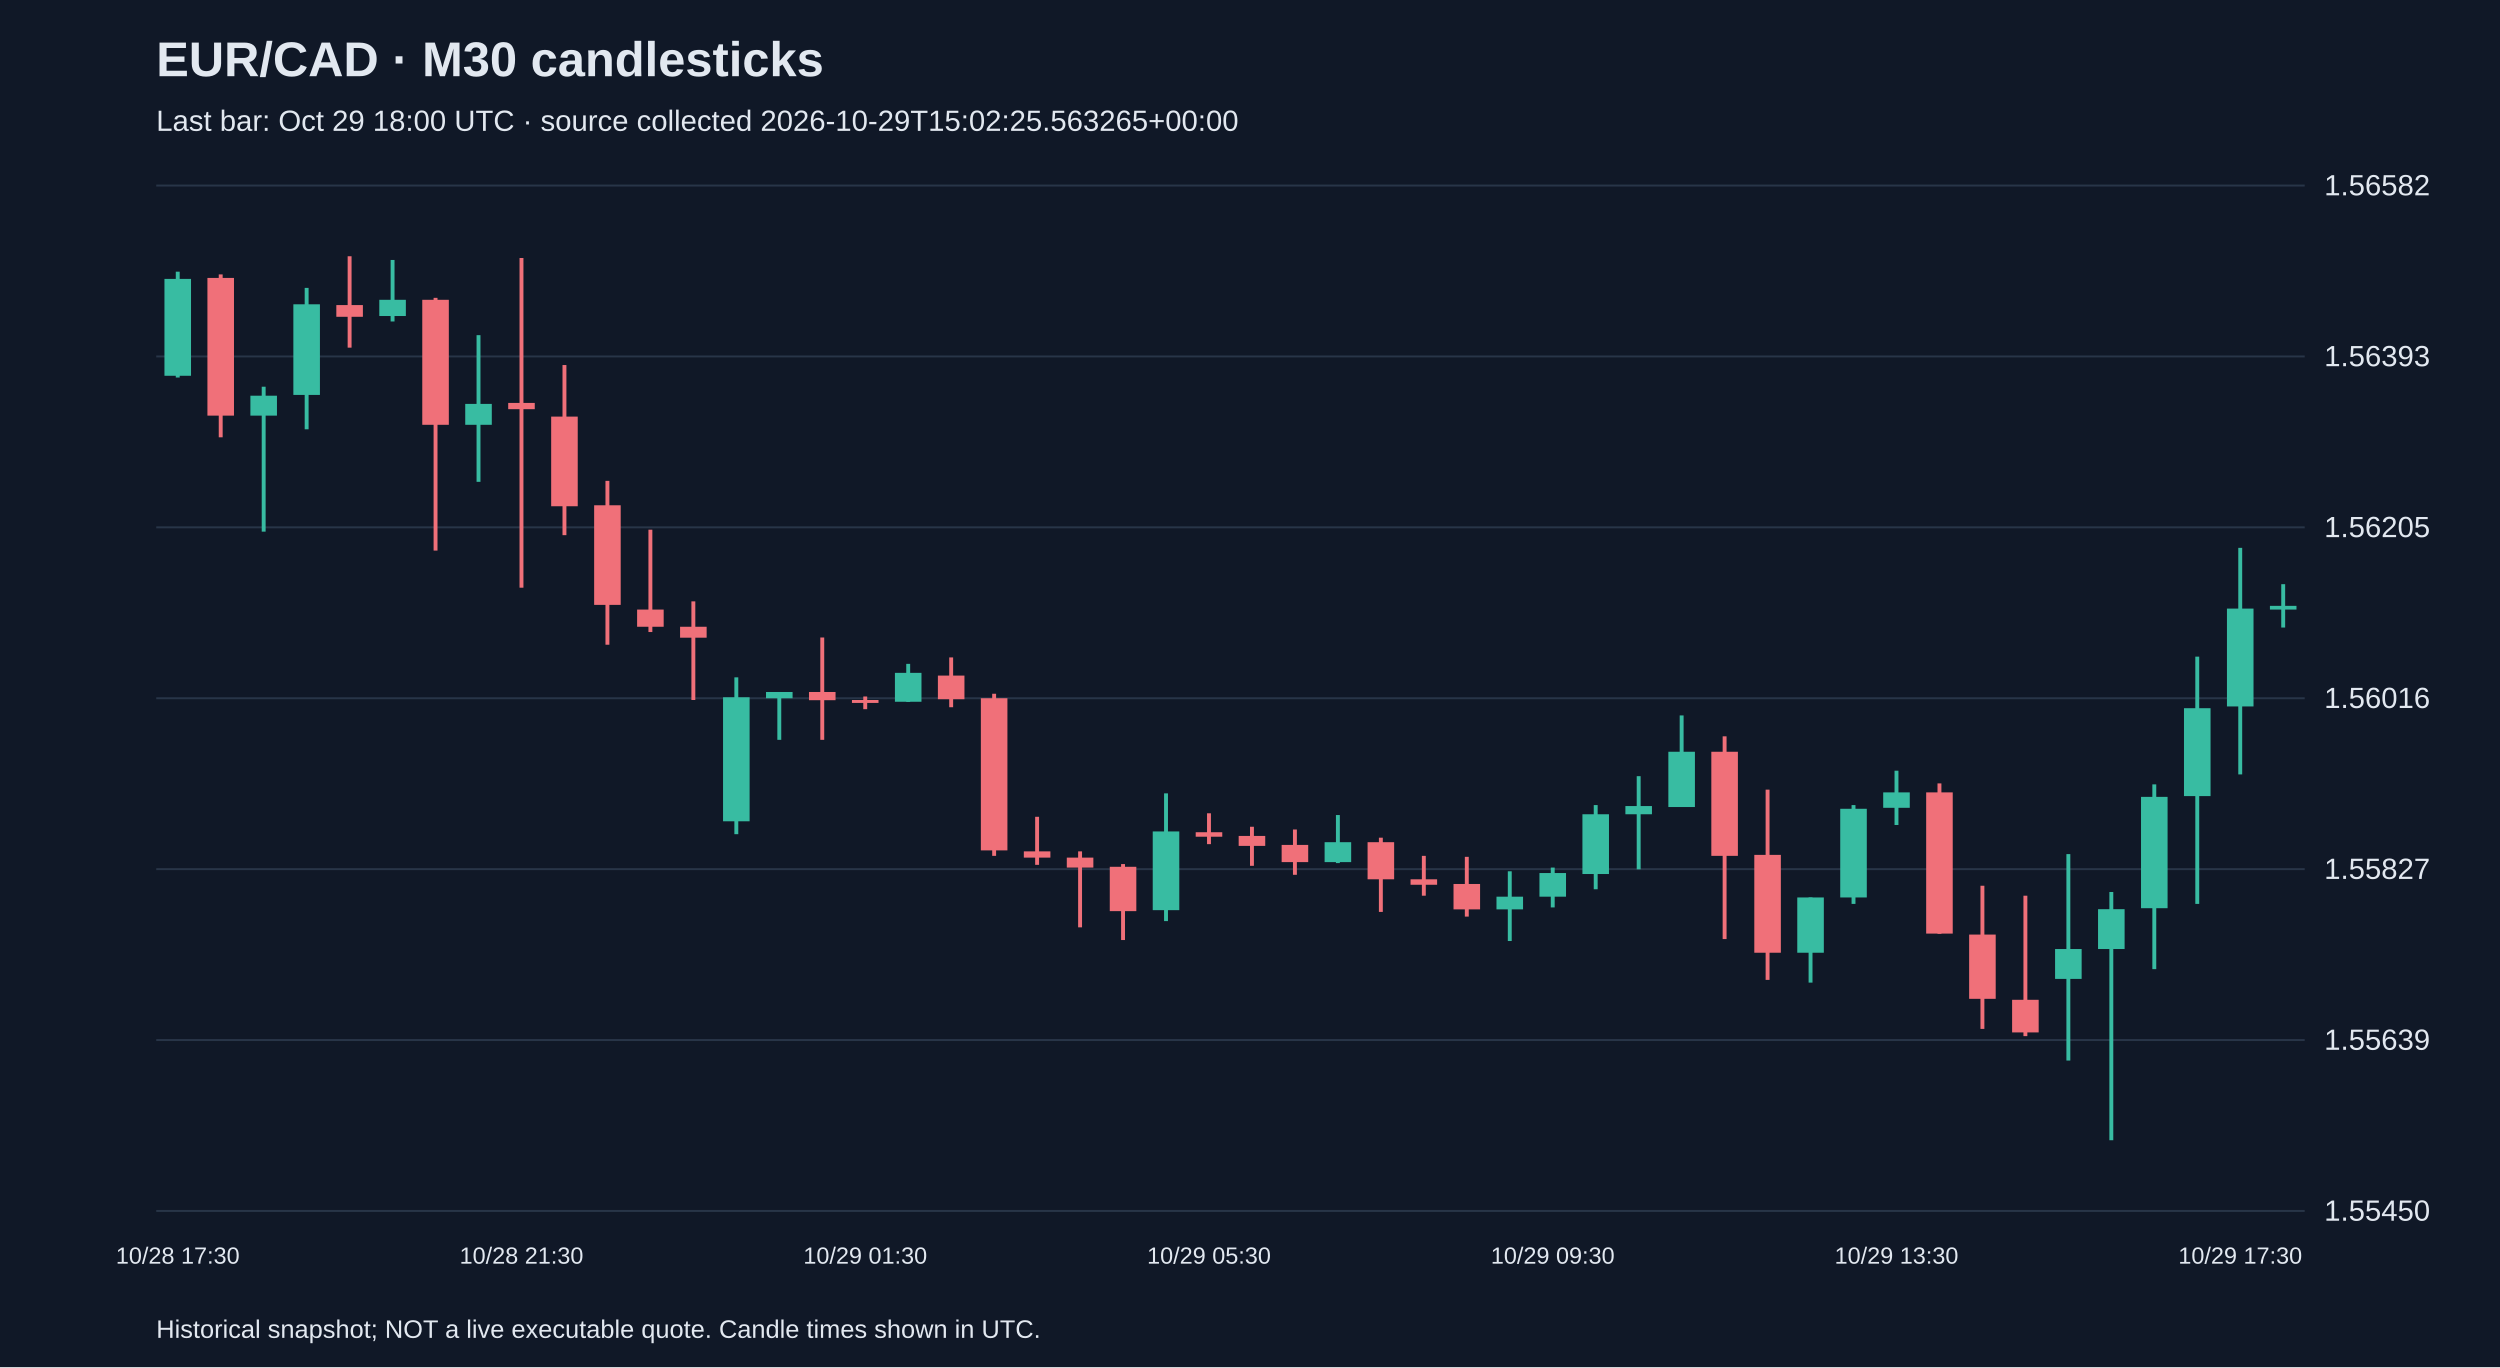
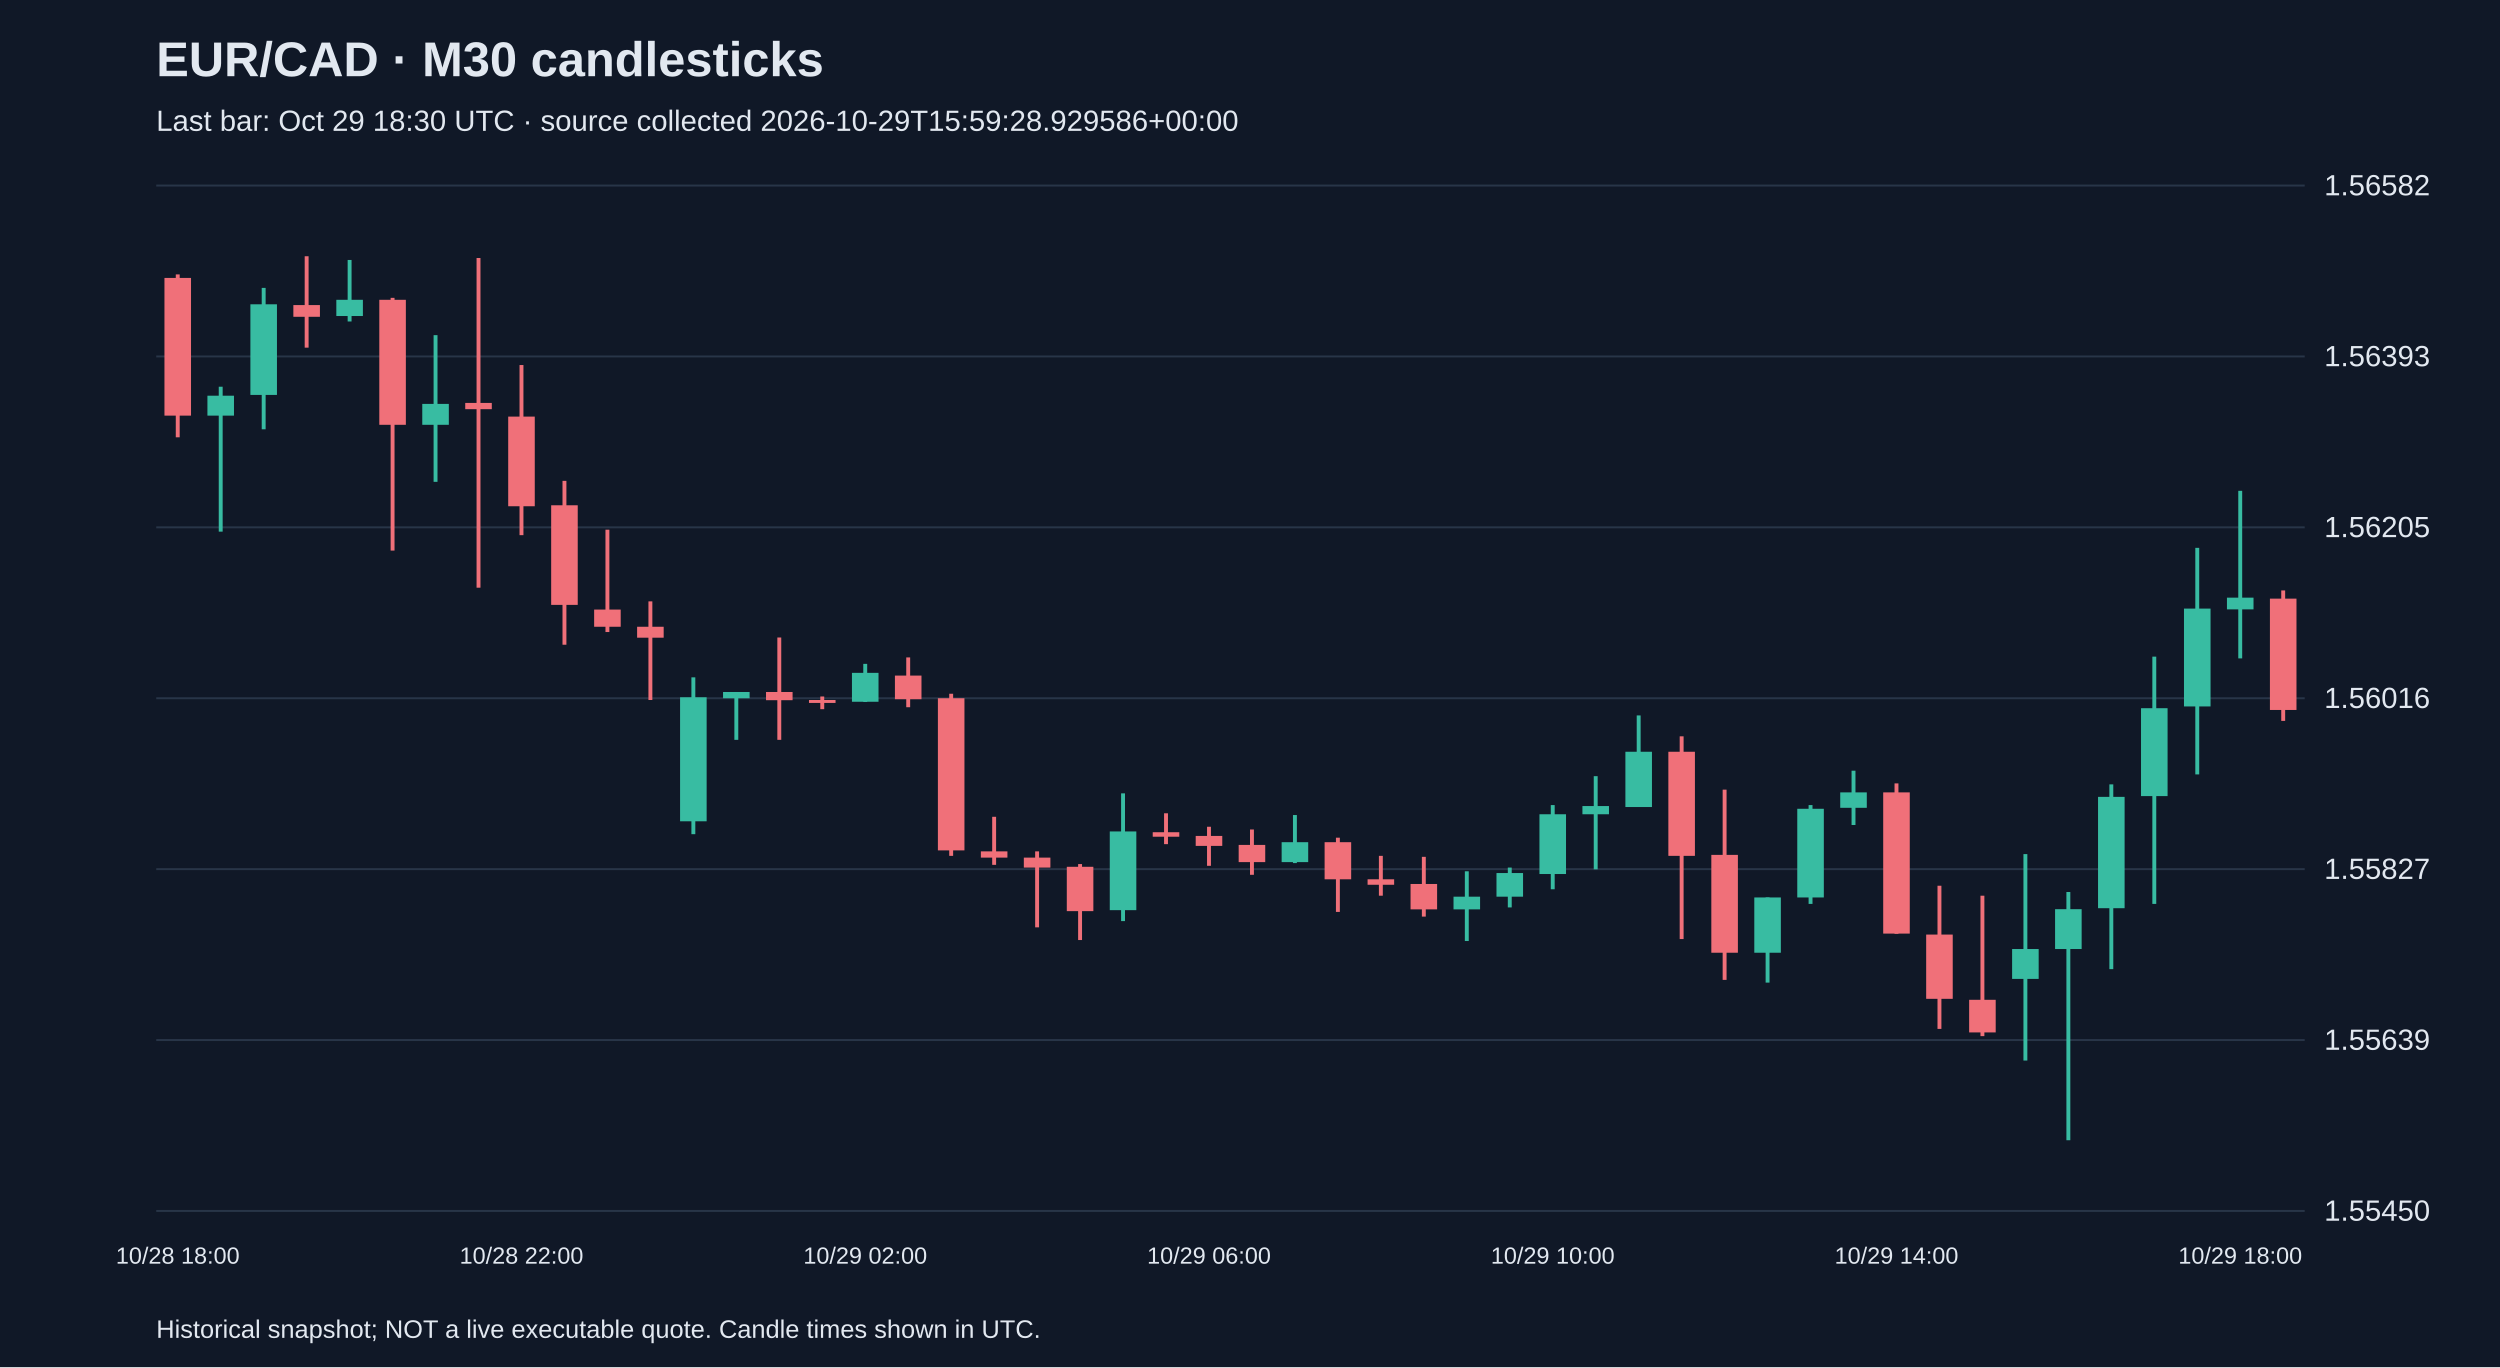
<svg xmlns="http://www.w3.org/2000/svg" viewBox="0 0 1280 700">
  <rect width="100%" height="100%" fill="#101827" />
  <style>text{font-family:Arial,sans-serif;fill:#e2e8f0}</style>
  <text x="80" y="39" font-size="25" font-weight="bold">EUR/CAD · M30 candlesticks</text>
-   <text x="80" y="67" font-size="15" fill="#a6b1c5">Last bar: Oct 29 18:00 UTC · source collected 2026-10-29T15:02:25.563265+00:00</text>
+   <text x="80" y="67" font-size="15" fill="#a6b1c5">Last bar: Oct 29 18:30 UTC · source collected 2026-10-29T15:59:28.929586+00:00</text>
  <line x1="80" y1="620.0" x2="1180" y2="620.0" stroke="#283548" />
  <text x="1190" y="625.0" font-size="15">1.55450</text>
  <line x1="80" y1="532.5" x2="1180" y2="532.5" stroke="#283548" />
  <text x="1190" y="537.5" font-size="15">1.55639</text>
  <line x1="80" y1="445.0" x2="1180" y2="445.0" stroke="#283548" />
  <text x="1190" y="450.0" font-size="15">1.55827</text>
  <line x1="80" y1="357.5" x2="1180" y2="357.5" stroke="#283548" />
  <text x="1190" y="362.5" font-size="15">1.56016</text>
  <line x1="80" y1="270.0" x2="1180" y2="270.0" stroke="#283548" />
  <text x="1190" y="275.0" font-size="15">1.56205</text>
  <line x1="80" y1="182.5" x2="1180" y2="182.5" stroke="#283548" />
  <text x="1190" y="187.5" font-size="15">1.56393</text>
  <line x1="80" y1="95.0" x2="1180" y2="95.0" stroke="#283548" />
  <text x="1190" y="100.0" font-size="15">1.56582</text>
-   <line x1="91.0" y1="139.1" x2="91.0" y2="193.3" stroke="#38bca2" stroke-width="2" />
-   <rect x="84.2" y="142.8" width="13.6" height="49.6" fill="#38bca2" />
-   <text x="91.0" y="647" text-anchor="middle" font-size="12">10/28 17:30</text>
-   <line x1="113.0" y1="140.5" x2="113.0" y2="223.9" stroke="#f07079" stroke-width="2" />
-   <rect x="106.2" y="142.3" width="13.6" height="70.5" fill="#f07079" />
-   <line x1="135.0" y1="198.0" x2="135.0" y2="272.2" stroke="#38bca2" stroke-width="2" />
-   <rect x="128.2" y="202.6" width="13.6" height="10.2" fill="#38bca2" />
-   <line x1="157.0" y1="147.4" x2="157.0" y2="219.8" stroke="#38bca2" stroke-width="2" />
-   <rect x="150.2" y="155.8" width="13.6" height="46.4" fill="#38bca2" />
-   <line x1="179.0" y1="131.2" x2="179.0" y2="178.0" stroke="#f07079" stroke-width="2" />
-   <rect x="172.2" y="156.2" width="13.6" height="6.0" fill="#f07079" />
-   <line x1="201.0" y1="133.1" x2="201.0" y2="164.6" stroke="#38bca2" stroke-width="2" />
-   <rect x="194.2" y="153.5" width="13.6" height="8.3" fill="#38bca2" />
-   <line x1="223.0" y1="152.5" x2="223.0" y2="281.9" stroke="#f07079" stroke-width="2" />
-   <rect x="216.2" y="153.5" width="13.6" height="64.0" fill="#f07079" />
-   <line x1="245.0" y1="171.6" x2="245.0" y2="246.7" stroke="#38bca2" stroke-width="2" />
-   <rect x="238.2" y="206.8" width="13.6" height="10.7" fill="#38bca2" />
-   <line x1="267.0" y1="132.1" x2="267.0" y2="300.9" stroke="#f07079" stroke-width="2" />
-   <rect x="260.2" y="206.3" width="13.6" height="3.2" fill="#f07079" />
-   <text x="267.0" y="647" text-anchor="middle" font-size="12">10/28 21:30</text>
-   <line x1="289.0" y1="186.9" x2="289.0" y2="274.0" stroke="#f07079" stroke-width="2" />
-   <rect x="282.2" y="213.3" width="13.6" height="45.9" fill="#f07079" />
-   <line x1="311.0" y1="246.2" x2="311.0" y2="330.1" stroke="#f07079" stroke-width="2" />
-   <rect x="304.2" y="258.7" width="13.6" height="51.0" fill="#f07079" />
-   <line x1="333.0" y1="271.2" x2="333.0" y2="323.6" stroke="#f07079" stroke-width="2" />
-   <rect x="326.2" y="312.1" width="13.6" height="8.8" fill="#f07079" />
-   <line x1="355.0" y1="307.9" x2="355.0" y2="358.4" stroke="#f07079" stroke-width="2" />
-   <rect x="348.2" y="320.9" width="13.6" height="5.6" fill="#f07079" />
-   <line x1="377.0" y1="346.8" x2="377.0" y2="427.1" stroke="#38bca2" stroke-width="2" />
-   <rect x="370.2" y="357.0" width="13.6" height="63.5" fill="#38bca2" />
-   <line x1="399.0" y1="354.3" x2="399.0" y2="378.8" stroke="#38bca2" stroke-width="2" />
-   <rect x="392.2" y="354.3" width="13.6" height="3.2" fill="#38bca2" />
-   <line x1="421.0" y1="326.4" x2="421.0" y2="378.8" stroke="#f07079" stroke-width="2" />
-   <rect x="414.2" y="354.3" width="13.6" height="4.2" fill="#f07079" />
-   <line x1="443.0" y1="356.6" x2="443.0" y2="363.1" stroke="#f07079" stroke-width="2" />
-   <rect x="436.2" y="358.4" width="13.6" height="1.5" fill="#f07079" />
-   <text x="443.0" y="647" text-anchor="middle" font-size="12">10/29 01:30</text>
-   <line x1="465.0" y1="339.9" x2="465.0" y2="359.4" stroke="#38bca2" stroke-width="2" />
-   <rect x="458.2" y="344.5" width="13.6" height="14.8" fill="#38bca2" />
-   <line x1="487.0" y1="336.6" x2="487.0" y2="362.1" stroke="#f07079" stroke-width="2" />
-   <rect x="480.2" y="345.9" width="13.6" height="12.1" fill="#f07079" />
-   <line x1="509.0" y1="355.2" x2="509.0" y2="438.2" stroke="#f07079" stroke-width="2" />
-   <rect x="502.2" y="357.5" width="13.6" height="77.9" fill="#f07079" />
-   <line x1="531.0" y1="418.2" x2="531.0" y2="442.8" stroke="#f07079" stroke-width="2" />
-   <rect x="524.2" y="435.9" width="13.6" height="3.2" fill="#f07079" />
-   <line x1="553.0" y1="435.9" x2="553.0" y2="474.8" stroke="#f07079" stroke-width="2" />
-   <rect x="546.2" y="439.1" width="13.6" height="5.1" fill="#f07079" />
-   <line x1="575.0" y1="442.4" x2="575.0" y2="481.3" stroke="#f07079" stroke-width="2" />
-   <rect x="568.2" y="443.8" width="13.6" height="22.7" fill="#f07079" />
-   <line x1="597.0" y1="406.2" x2="597.0" y2="471.6" stroke="#38bca2" stroke-width="2" />
-   <rect x="590.2" y="425.7" width="13.6" height="40.3" fill="#38bca2" />
-   <line x1="619.0" y1="416.4" x2="619.0" y2="432.2" stroke="#f07079" stroke-width="2" />
-   <rect x="612.2" y="426.1" width="13.6" height="2.3" fill="#f07079" />
-   <text x="619.0" y="647" text-anchor="middle" font-size="12">10/29 05:30</text>
-   <line x1="641.0" y1="423.3" x2="641.0" y2="443.3" stroke="#f07079" stroke-width="2" />
-   <rect x="634.2" y="428.0" width="13.6" height="5.1" fill="#f07079" />
-   <line x1="663.0" y1="424.7" x2="663.0" y2="447.9" stroke="#f07079" stroke-width="2" />
-   <rect x="656.2" y="432.6" width="13.6" height="8.8" fill="#f07079" />
-   <line x1="685.0" y1="417.3" x2="685.0" y2="441.9" stroke="#38bca2" stroke-width="2" />
-   <rect x="678.2" y="431.2" width="13.6" height="10.2" fill="#38bca2" />
-   <line x1="707.0" y1="428.9" x2="707.0" y2="466.9" stroke="#f07079" stroke-width="2" />
-   <rect x="700.2" y="431.2" width="13.6" height="19.0" fill="#f07079" />
-   <line x1="729.0" y1="438.2" x2="729.0" y2="458.6" stroke="#f07079" stroke-width="2" />
-   <rect x="722.2" y="450.2" width="13.6" height="2.8" fill="#f07079" />
-   <line x1="751.0" y1="438.7" x2="751.0" y2="469.3" stroke="#f07079" stroke-width="2" />
-   <rect x="744.2" y="452.6" width="13.6" height="13.0" fill="#f07079" />
-   <line x1="773.0" y1="446.1" x2="773.0" y2="481.8" stroke="#38bca2" stroke-width="2" />
-   <rect x="766.2" y="459.1" width="13.6" height="6.5" fill="#38bca2" />
-   <line x1="795.0" y1="444.2" x2="795.0" y2="464.6" stroke="#38bca2" stroke-width="2" />
-   <rect x="788.2" y="447.0" width="13.6" height="12.1" fill="#38bca2" />
-   <text x="795.0" y="647" text-anchor="middle" font-size="12">10/29 09:30</text>
-   <line x1="817.0" y1="412.2" x2="817.0" y2="455.3" stroke="#38bca2" stroke-width="2" />
-   <rect x="810.2" y="416.9" width="13.6" height="30.6" fill="#38bca2" />
-   <line x1="839.0" y1="397.4" x2="839.0" y2="445.1" stroke="#38bca2" stroke-width="2" />
-   <rect x="832.2" y="412.7" width="13.6" height="4.2" fill="#38bca2" />
-   <line x1="861.0" y1="366.3" x2="861.0" y2="413.1" stroke="#38bca2" stroke-width="2" />
-   <rect x="854.2" y="384.9" width="13.6" height="28.3" fill="#38bca2" />
-   <line x1="883.0" y1="377.0" x2="883.0" y2="480.8" stroke="#f07079" stroke-width="2" />
-   <rect x="876.2" y="384.9" width="13.6" height="53.3" fill="#f07079" />
-   <line x1="905.0" y1="404.3" x2="905.0" y2="501.7" stroke="#f07079" stroke-width="2" />
-   <rect x="898.2" y="437.7" width="13.6" height="50.1" fill="#f07079" />
-   <line x1="927.0" y1="459.5" x2="927.0" y2="503.1" stroke="#38bca2" stroke-width="2" />
-   <rect x="920.2" y="459.5" width="13.6" height="28.3" fill="#38bca2" />
-   <line x1="949.0" y1="412.2" x2="949.0" y2="462.8" stroke="#38bca2" stroke-width="2" />
-   <rect x="942.2" y="414.1" width="13.6" height="45.4" fill="#38bca2" />
-   <line x1="971.0" y1="394.6" x2="971.0" y2="422.4" stroke="#38bca2" stroke-width="2" />
-   <rect x="964.2" y="405.7" width="13.6" height="7.9" fill="#38bca2" />
-   <text x="971.0" y="647" text-anchor="middle" font-size="12">10/29 13:30</text>
-   <line x1="993.0" y1="401.1" x2="993.0" y2="478.1" stroke="#f07079" stroke-width="2" />
-   <rect x="986.2" y="405.7" width="13.6" height="72.3" fill="#f07079" />
-   <line x1="1015.0" y1="453.5" x2="1015.0" y2="526.8" stroke="#f07079" stroke-width="2" />
-   <rect x="1008.2" y="478.5" width="13.6" height="32.9" fill="#f07079" />
-   <line x1="1037.0" y1="458.6" x2="1037.0" y2="530.5" stroke="#f07079" stroke-width="2" />
-   <rect x="1030.2" y="511.9" width="13.6" height="16.7" fill="#f07079" />
-   <line x1="1059.0" y1="437.3" x2="1059.0" y2="543.0" stroke="#38bca2" stroke-width="2" />
-   <rect x="1052.2" y="485.9" width="13.6" height="15.3" fill="#38bca2" />
-   <line x1="1081.0" y1="456.7" x2="1081.0" y2="583.8" stroke="#38bca2" stroke-width="2" />
-   <rect x="1074.2" y="465.5" width="13.6" height="20.4" fill="#38bca2" />
-   <line x1="1103.0" y1="401.6" x2="1103.0" y2="496.2" stroke="#38bca2" stroke-width="2" />
-   <rect x="1096.2" y="408.0" width="13.6" height="57.0" fill="#38bca2" />
-   <line x1="1125.0" y1="336.2" x2="1125.0" y2="462.8" stroke="#38bca2" stroke-width="2" />
-   <rect x="1118.2" y="362.6" width="13.6" height="45.0" fill="#38bca2" />
-   <line x1="1147.0" y1="280.5" x2="1147.0" y2="396.5" stroke="#38bca2" stroke-width="2" />
-   <rect x="1140.2" y="311.6" width="13.6" height="50.1" fill="#38bca2" />
-   <text x="1147.0" y="647" text-anchor="middle" font-size="12">10/29 17:30</text>
-   <line x1="1169.0" y1="299.1" x2="1169.0" y2="321.3" stroke="#38bca2" stroke-width="2" />
-   <rect x="1162.2" y="310.2" width="13.6" height="1.9" fill="#38bca2" />
+   <line x1="91.0" y1="140.5" x2="91.0" y2="223.9" stroke="#f07079" stroke-width="2" />
+   <rect x="84.2" y="142.3" width="13.6" height="70.5" fill="#f07079" />
+   <text x="91.0" y="647" text-anchor="middle" font-size="12">10/28 18:00</text>
+   <line x1="113.0" y1="198.0" x2="113.0" y2="272.2" stroke="#38bca2" stroke-width="2" />
+   <rect x="106.2" y="202.6" width="13.6" height="10.2" fill="#38bca2" />
+   <line x1="135.0" y1="147.4" x2="135.0" y2="219.8" stroke="#38bca2" stroke-width="2" />
+   <rect x="128.2" y="155.8" width="13.6" height="46.4" fill="#38bca2" />
+   <line x1="157.0" y1="131.2" x2="157.0" y2="178.0" stroke="#f07079" stroke-width="2" />
+   <rect x="150.2" y="156.2" width="13.6" height="6.0" fill="#f07079" />
+   <line x1="179.0" y1="133.1" x2="179.0" y2="164.6" stroke="#38bca2" stroke-width="2" />
+   <rect x="172.2" y="153.5" width="13.6" height="8.3" fill="#38bca2" />
+   <line x1="201.0" y1="152.5" x2="201.0" y2="281.9" stroke="#f07079" stroke-width="2" />
+   <rect x="194.2" y="153.5" width="13.6" height="64.0" fill="#f07079" />
+   <line x1="223.0" y1="171.6" x2="223.0" y2="246.7" stroke="#38bca2" stroke-width="2" />
+   <rect x="216.2" y="206.8" width="13.6" height="10.7" fill="#38bca2" />
+   <line x1="245.0" y1="132.1" x2="245.0" y2="300.9" stroke="#f07079" stroke-width="2" />
+   <rect x="238.2" y="206.3" width="13.6" height="3.2" fill="#f07079" />
+   <line x1="267.0" y1="186.9" x2="267.0" y2="274.0" stroke="#f07079" stroke-width="2" />
+   <rect x="260.2" y="213.3" width="13.6" height="45.9" fill="#f07079" />
+   <text x="267.0" y="647" text-anchor="middle" font-size="12">10/28 22:00</text>
+   <line x1="289.0" y1="246.2" x2="289.0" y2="330.1" stroke="#f07079" stroke-width="2" />
+   <rect x="282.2" y="258.7" width="13.6" height="51.0" fill="#f07079" />
+   <line x1="311.0" y1="271.2" x2="311.0" y2="323.6" stroke="#f07079" stroke-width="2" />
+   <rect x="304.2" y="312.1" width="13.6" height="8.8" fill="#f07079" />
+   <line x1="333.0" y1="307.9" x2="333.0" y2="358.4" stroke="#f07079" stroke-width="2" />
+   <rect x="326.2" y="320.9" width="13.6" height="5.6" fill="#f07079" />
+   <line x1="355.0" y1="346.8" x2="355.0" y2="427.1" stroke="#38bca2" stroke-width="2" />
+   <rect x="348.2" y="357.0" width="13.6" height="63.5" fill="#38bca2" />
+   <line x1="377.0" y1="354.3" x2="377.0" y2="378.8" stroke="#38bca2" stroke-width="2" />
+   <rect x="370.2" y="354.3" width="13.6" height="3.2" fill="#38bca2" />
+   <line x1="399.0" y1="326.4" x2="399.0" y2="378.8" stroke="#f07079" stroke-width="2" />
+   <rect x="392.2" y="354.3" width="13.6" height="4.2" fill="#f07079" />
+   <line x1="421.0" y1="356.6" x2="421.0" y2="363.1" stroke="#f07079" stroke-width="2" />
+   <rect x="414.2" y="358.4" width="13.6" height="1.5" fill="#f07079" />
+   <line x1="443.0" y1="339.9" x2="443.0" y2="359.4" stroke="#38bca2" stroke-width="2" />
+   <rect x="436.2" y="344.5" width="13.6" height="14.8" fill="#38bca2" />
+   <text x="443.0" y="647" text-anchor="middle" font-size="12">10/29 02:00</text>
+   <line x1="465.0" y1="336.6" x2="465.0" y2="362.1" stroke="#f07079" stroke-width="2" />
+   <rect x="458.2" y="345.9" width="13.6" height="12.1" fill="#f07079" />
+   <line x1="487.0" y1="355.2" x2="487.0" y2="438.2" stroke="#f07079" stroke-width="2" />
+   <rect x="480.2" y="357.5" width="13.6" height="77.9" fill="#f07079" />
+   <line x1="509.0" y1="418.2" x2="509.0" y2="442.8" stroke="#f07079" stroke-width="2" />
+   <rect x="502.2" y="435.9" width="13.6" height="3.2" fill="#f07079" />
+   <line x1="531.0" y1="435.9" x2="531.0" y2="474.8" stroke="#f07079" stroke-width="2" />
+   <rect x="524.2" y="439.1" width="13.6" height="5.1" fill="#f07079" />
+   <line x1="553.0" y1="442.4" x2="553.0" y2="481.3" stroke="#f07079" stroke-width="2" />
+   <rect x="546.2" y="443.8" width="13.6" height="22.7" fill="#f07079" />
+   <line x1="575.0" y1="406.2" x2="575.0" y2="471.6" stroke="#38bca2" stroke-width="2" />
+   <rect x="568.2" y="425.7" width="13.6" height="40.3" fill="#38bca2" />
+   <line x1="597.0" y1="416.4" x2="597.0" y2="432.2" stroke="#f07079" stroke-width="2" />
+   <rect x="590.2" y="426.1" width="13.6" height="2.3" fill="#f07079" />
+   <line x1="619.0" y1="423.3" x2="619.0" y2="443.3" stroke="#f07079" stroke-width="2" />
+   <rect x="612.2" y="428.0" width="13.6" height="5.1" fill="#f07079" />
+   <text x="619.0" y="647" text-anchor="middle" font-size="12">10/29 06:00</text>
+   <line x1="641.0" y1="424.7" x2="641.0" y2="447.9" stroke="#f07079" stroke-width="2" />
+   <rect x="634.2" y="432.6" width="13.6" height="8.8" fill="#f07079" />
+   <line x1="663.0" y1="417.3" x2="663.0" y2="441.9" stroke="#38bca2" stroke-width="2" />
+   <rect x="656.2" y="431.2" width="13.6" height="10.2" fill="#38bca2" />
+   <line x1="685.0" y1="428.9" x2="685.0" y2="466.9" stroke="#f07079" stroke-width="2" />
+   <rect x="678.2" y="431.2" width="13.6" height="19.0" fill="#f07079" />
+   <line x1="707.0" y1="438.2" x2="707.0" y2="458.6" stroke="#f07079" stroke-width="2" />
+   <rect x="700.2" y="450.2" width="13.6" height="2.8" fill="#f07079" />
+   <line x1="729.0" y1="438.7" x2="729.0" y2="469.3" stroke="#f07079" stroke-width="2" />
+   <rect x="722.2" y="452.6" width="13.6" height="13.0" fill="#f07079" />
+   <line x1="751.0" y1="446.1" x2="751.0" y2="481.8" stroke="#38bca2" stroke-width="2" />
+   <rect x="744.2" y="459.1" width="13.6" height="6.5" fill="#38bca2" />
+   <line x1="773.0" y1="444.2" x2="773.0" y2="464.6" stroke="#38bca2" stroke-width="2" />
+   <rect x="766.2" y="447.0" width="13.6" height="12.1" fill="#38bca2" />
+   <line x1="795.0" y1="412.2" x2="795.0" y2="455.3" stroke="#38bca2" stroke-width="2" />
+   <rect x="788.2" y="416.9" width="13.6" height="30.6" fill="#38bca2" />
+   <text x="795.0" y="647" text-anchor="middle" font-size="12">10/29 10:00</text>
+   <line x1="817.0" y1="397.4" x2="817.0" y2="445.1" stroke="#38bca2" stroke-width="2" />
+   <rect x="810.2" y="412.7" width="13.6" height="4.2" fill="#38bca2" />
+   <line x1="839.0" y1="366.3" x2="839.0" y2="413.1" stroke="#38bca2" stroke-width="2" />
+   <rect x="832.2" y="384.9" width="13.6" height="28.3" fill="#38bca2" />
+   <line x1="861.0" y1="377.0" x2="861.0" y2="480.8" stroke="#f07079" stroke-width="2" />
+   <rect x="854.2" y="384.9" width="13.6" height="53.3" fill="#f07079" />
+   <line x1="883.0" y1="404.3" x2="883.0" y2="501.7" stroke="#f07079" stroke-width="2" />
+   <rect x="876.2" y="437.7" width="13.6" height="50.1" fill="#f07079" />
+   <line x1="905.0" y1="459.5" x2="905.0" y2="503.1" stroke="#38bca2" stroke-width="2" />
+   <rect x="898.2" y="459.5" width="13.6" height="28.3" fill="#38bca2" />
+   <line x1="927.0" y1="412.2" x2="927.0" y2="462.8" stroke="#38bca2" stroke-width="2" />
+   <rect x="920.2" y="414.1" width="13.6" height="45.4" fill="#38bca2" />
+   <line x1="949.0" y1="394.6" x2="949.0" y2="422.4" stroke="#38bca2" stroke-width="2" />
+   <rect x="942.2" y="405.7" width="13.6" height="7.9" fill="#38bca2" />
+   <line x1="971.0" y1="401.1" x2="971.0" y2="478.1" stroke="#f07079" stroke-width="2" />
+   <rect x="964.2" y="405.7" width="13.6" height="72.3" fill="#f07079" />
+   <text x="971.0" y="647" text-anchor="middle" font-size="12">10/29 14:00</text>
+   <line x1="993.0" y1="453.5" x2="993.0" y2="526.8" stroke="#f07079" stroke-width="2" />
+   <rect x="986.2" y="478.5" width="13.6" height="32.9" fill="#f07079" />
+   <line x1="1015.0" y1="458.6" x2="1015.0" y2="530.5" stroke="#f07079" stroke-width="2" />
+   <rect x="1008.2" y="511.9" width="13.6" height="16.7" fill="#f07079" />
+   <line x1="1037.0" y1="437.3" x2="1037.0" y2="543.0" stroke="#38bca2" stroke-width="2" />
+   <rect x="1030.2" y="485.9" width="13.6" height="15.3" fill="#38bca2" />
+   <line x1="1059.0" y1="456.7" x2="1059.0" y2="583.8" stroke="#38bca2" stroke-width="2" />
+   <rect x="1052.2" y="465.5" width="13.6" height="20.4" fill="#38bca2" />
+   <line x1="1081.0" y1="401.6" x2="1081.0" y2="496.2" stroke="#38bca2" stroke-width="2" />
+   <rect x="1074.2" y="408.0" width="13.6" height="57.0" fill="#38bca2" />
+   <line x1="1103.0" y1="336.2" x2="1103.0" y2="462.8" stroke="#38bca2" stroke-width="2" />
+   <rect x="1096.2" y="362.6" width="13.6" height="45.0" fill="#38bca2" />
+   <line x1="1125.0" y1="280.5" x2="1125.0" y2="396.5" stroke="#38bca2" stroke-width="2" />
+   <rect x="1118.2" y="311.6" width="13.6" height="50.1" fill="#38bca2" />
+   <line x1="1147.0" y1="251.3" x2="1147.0" y2="337.1" stroke="#38bca2" stroke-width="2" />
+   <rect x="1140.2" y="306.0" width="13.6" height="6.0" fill="#38bca2" />
+   <text x="1147.0" y="647" text-anchor="middle" font-size="12">10/29 18:00</text>
+   <line x1="1169.0" y1="302.3" x2="1169.0" y2="369.1" stroke="#f07079" stroke-width="2" />
+   <rect x="1162.2" y="306.5" width="13.6" height="57.0" fill="#f07079" />
  <text x="80" y="685" font-size="13">Historical snapshot; NOT a live executable quote. Candle times shown in UTC.</text>
</svg>
